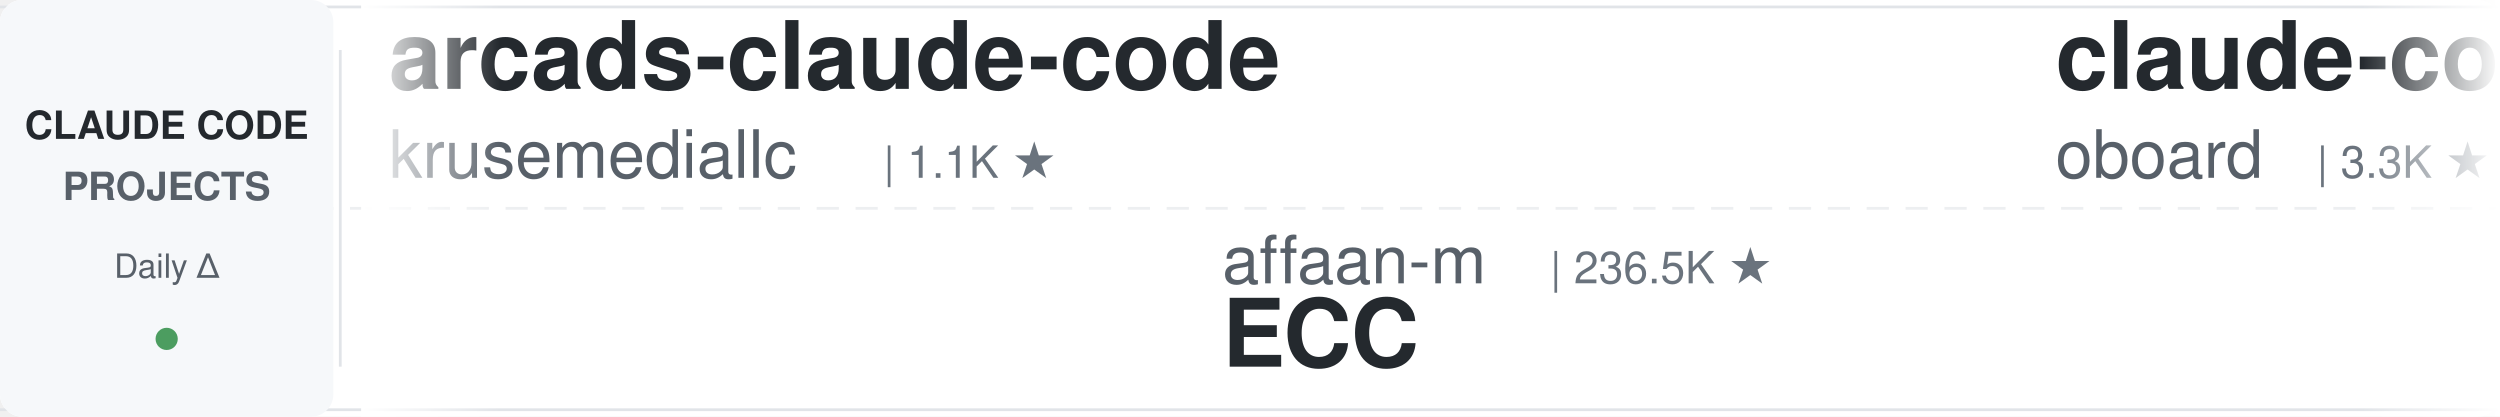
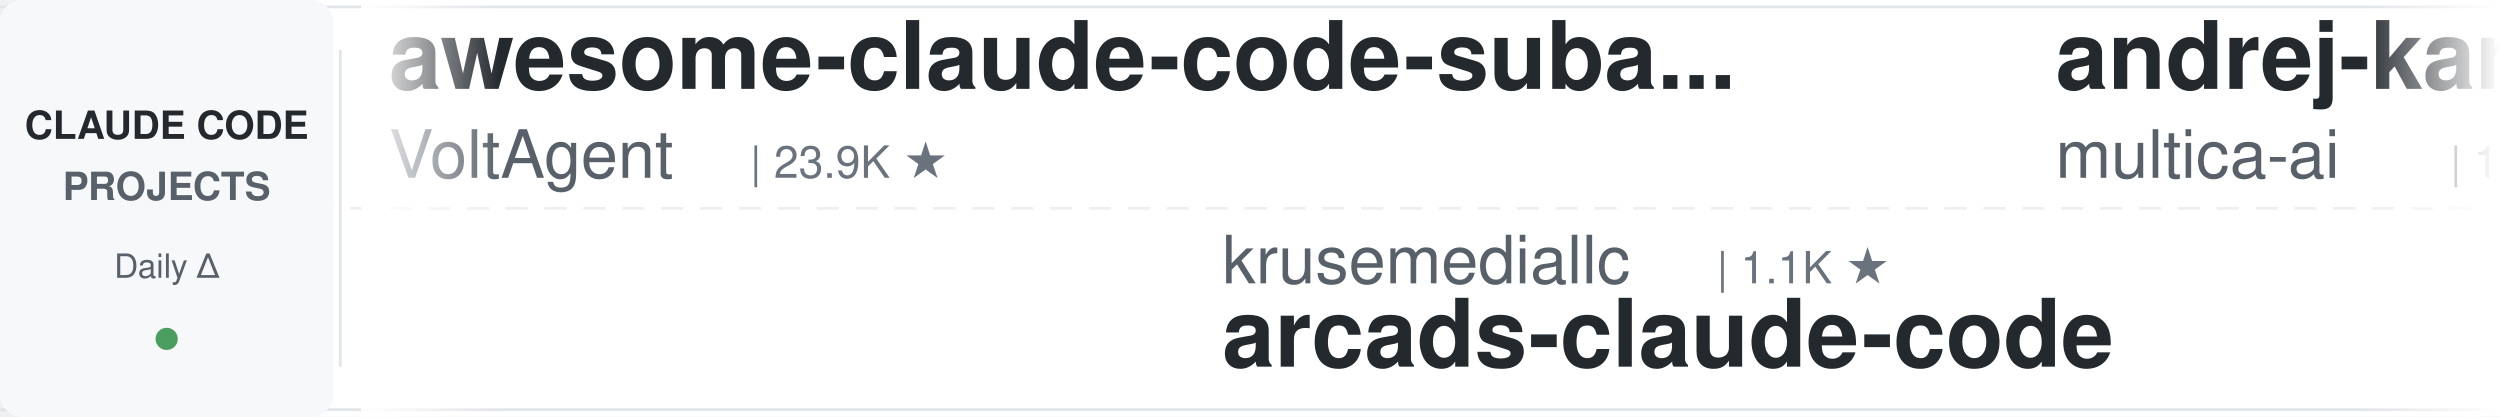
<svg xmlns="http://www.w3.org/2000/svg" width="900" height="150">
  <defs>
    <linearGradient id="leftFade" x1="0%" y1="0%" x2="100%" y2="0%">
      <stop offset="0%" style="stop-color:#ffffff;stop-opacity:1" />
      <stop offset="100%" style="stop-color:#ffffff;stop-opacity:0" />
    </linearGradient>
    <linearGradient id="rightFade" x1="0%" y1="0%" x2="100%" y2="0%">
      <stop offset="0%" style="stop-color:#ffffff;stop-opacity:0" />
      <stop offset="100%" style="stop-color:#ffffff;stop-opacity:1" />
    </linearGradient>
  </defs>
  <rect width="900" height="150" fill="#ffffff" rx="8" />
  <rect x="0" y="2" width="900" height="1" fill="#e1e4e8" />
  <rect x="0" y="147" width="900" height="1" fill="#e1e4e8" />
  <line x1="0" y1="75" x2="900" y2="75" stroke="#e1e4e8" stroke-width="1" stroke-dasharray="8 6" opacity="0.6" />
  <rect x="0" y="0" width="120" height="150" fill="#f6f8fa" rx="8" />
  <text x="60" y="50" font-family="-apple-system, BlinkMacSystemFont, 'Segoe UI', Helvetica, Arial, sans-serif" font-size="14" font-weight="600" fill="#24292e" text-anchor="middle">CLAUDE CODE</text>
  <text x="60" y="72" font-family="-apple-system, BlinkMacSystemFont, 'Segoe UI', Helvetica, Arial, sans-serif" font-size="14" font-weight="600" fill="#586069" text-anchor="middle">PROJECTS</text>
  <text x="60" y="100" font-family="-apple-system, BlinkMacSystemFont, 'Segoe UI', Helvetica, Arial, sans-serif" font-size="12" font-weight="500" fill="#586069" text-anchor="middle">Daily Δ</text>
  <circle cx="60" cy="122" r="4" fill="#22863a" opacity="0.8" />
  <rect x="122" y="18" width="1" height="114" fill="#e1e4e8" />
  <clipPath id="tickerClip">
    <rect x="130" y="0" width="770" height="150" />
  </clipPath>
  <g clip-path="url(#tickerClip)">
    <g id="tickerItems">
      <animateTransform attributeName="transform" attributeType="XML" type="translate" from="0 0" to="-3000 0" dur="54s" repeatCount="indefinite" />
      <g transform="translate(0, 0)">
-         <text x="140" y="32" font-family="-apple-system, BlinkMacSystemFont, 'Segoe UI', Helvetica, Arial, sans-serif" font-size="34" font-weight="600" fill="#24292e">arcads-claude-code</text>
-         <text x="140" y="64" font-family="-apple-system, BlinkMacSystemFont, 'Segoe UI', Helvetica, Arial, sans-serif" font-size="24" font-weight="400" fill="#586069">krusemediallc</text>
-         <text x="318" y="64" font-family="-apple-system, BlinkMacSystemFont, 'Segoe UI', Helvetica, Arial, sans-serif" font-size="16" font-weight="500" fill="#6a737d">| 1.1K ★</text>
+         <text x="140" y="32" font-family="-apple-system, BlinkMacSystemFont, 'Segoe UI', Helvetica, Arial, sans-serif" font-size="34" font-weight="600" fill="#24292e">awesome-claude-code-suba...</text>
+         <text x="140" y="64" font-family="-apple-system, BlinkMacSystemFont, 'Segoe UI', Helvetica, Arial, sans-serif" font-size="24" font-weight="400" fill="#586069">VoltAgent</text>
+         <text x="270" y="64" font-family="-apple-system, BlinkMacSystemFont, 'Segoe UI', Helvetica, Arial, sans-serif" font-size="16" font-weight="500" fill="#6a737d">| 23.9K ★</text>
      </g>
      <g transform="translate(300, 0)">
-         <text x="140" y="102" font-family="-apple-system, BlinkMacSystemFont, 'Segoe UI', Helvetica, Arial, sans-serif" font-size="24" font-weight="400" fill="#586069">affaan-m</text>
-         <text x="258" y="102" font-family="-apple-system, BlinkMacSystemFont, 'Segoe UI', Helvetica, Arial, sans-serif" font-size="16" font-weight="500" fill="#6a737d">| 236.5K ★</text>
-         <text x="140" y="132" font-family="-apple-system, BlinkMacSystemFont, 'Segoe UI', Helvetica, Arial, sans-serif" font-size="34" font-weight="600" fill="#24292e">ECC</text>
+         <text x="140" y="102" font-family="-apple-system, BlinkMacSystemFont, 'Segoe UI', Helvetica, Arial, sans-serif" font-size="24" font-weight="400" fill="#586069">krusemediallc</text>
+         <text x="318" y="102" font-family="-apple-system, BlinkMacSystemFont, 'Segoe UI', Helvetica, Arial, sans-serif" font-size="16" font-weight="500" fill="#6a737d">| 1.1K ★</text>
+         <text x="140" y="132" font-family="-apple-system, BlinkMacSystemFont, 'Segoe UI', Helvetica, Arial, sans-serif" font-size="34" font-weight="600" fill="#24292e">arcads-claude-code</text>
      </g>
      <g transform="translate(600, 0)">
+         <text x="140" y="32" font-family="-apple-system, BlinkMacSystemFont, 'Segoe UI', Helvetica, Arial, sans-serif" font-size="34" font-weight="600" fill="#24292e">andrej-karpathy-skills</text>
+         <text x="140" y="64" font-family="-apple-system, BlinkMacSystemFont, 'Segoe UI', Helvetica, Arial, sans-serif" font-size="24" font-weight="400" fill="#586069">multica-ai</text>
+         <text x="282" y="64" font-family="-apple-system, BlinkMacSystemFont, 'Segoe UI', Helvetica, Arial, sans-serif" font-size="16" font-weight="500" fill="#6a737d">| 198.1K ★</text>
+       </g>
+       <g transform="translate(900, 0)">
+         <text x="140" y="102" font-family="-apple-system, BlinkMacSystemFont, 'Segoe UI', Helvetica, Arial, sans-serif" font-size="24" font-weight="400" fill="#586069">frankbria</text>
+         <text x="270" y="102" font-family="-apple-system, BlinkMacSystemFont, 'Segoe UI', Helvetica, Arial, sans-serif" font-size="16" font-weight="500" fill="#6a737d">| 9.6K ★</text>
+         <text x="140" y="132" font-family="-apple-system, BlinkMacSystemFont, 'Segoe UI', Helvetica, Arial, sans-serif" font-size="34" font-weight="600" fill="#24292e">ralph-claude-code</text>
+       </g>
+       <g transform="translate(1200, 0)">
        <text x="140" y="32" font-family="-apple-system, BlinkMacSystemFont, 'Segoe UI', Helvetica, Arial, sans-serif" font-size="34" font-weight="600" fill="#24292e">claude-code-rev</text>
        <text x="140" y="64" font-family="-apple-system, BlinkMacSystemFont, 'Segoe UI', Helvetica, Arial, sans-serif" font-size="24" font-weight="400" fill="#586069">oboard</text>
        <text x="234" y="64" font-family="-apple-system, BlinkMacSystemFont, 'Segoe UI', Helvetica, Arial, sans-serif" font-size="16" font-weight="500" fill="#6a737d">| 3.3K ★</text>
      </g>
-       <g transform="translate(900, 0)">
-         <text x="140" y="102" font-family="-apple-system, BlinkMacSystemFont, 'Segoe UI', Helvetica, Arial, sans-serif" font-size="24" font-weight="400" fill="#586069">Windy3f3f3f3f</text>
-         <text x="318" y="102" font-family="-apple-system, BlinkMacSystemFont, 'Segoe UI', Helvetica, Arial, sans-serif" font-size="16" font-weight="500" fill="#6a737d">| 3.3K ★</text>
-         <text x="140" y="132" font-family="-apple-system, BlinkMacSystemFont, 'Segoe UI', Helvetica, Arial, sans-serif" font-size="34" font-weight="600" fill="#24292e">how-claude-code-works</text>
+       <g transform="translate(1500, 0)">
+         <text x="140" y="102" font-family="-apple-system, BlinkMacSystemFont, 'Segoe UI', Helvetica, Arial, sans-serif" font-size="24" font-weight="400" fill="#586069">VILA-Lab</text>
+         <text x="258" y="102" font-family="-apple-system, BlinkMacSystemFont, 'Segoe UI', Helvetica, Arial, sans-serif" font-size="16" font-weight="500" fill="#6a737d">| 2.0K ★</text>
+         <text x="140" y="132" font-family="-apple-system, BlinkMacSystemFont, 'Segoe UI', Helvetica, Arial, sans-serif" font-size="34" font-weight="600" fill="#24292e">Dive-into-Claude-Code</text>
      </g>
-       <g transform="translate(1200, 0)">
+       <g transform="translate(1800, 0)">
        <text x="140" y="32" font-family="-apple-system, BlinkMacSystemFont, 'Segoe UI', Helvetica, Arial, sans-serif" font-size="34" font-weight="600" fill="#24292e">claude-code-my-workflow</text>
        <text x="140" y="64" font-family="-apple-system, BlinkMacSystemFont, 'Segoe UI', Helvetica, Arial, sans-serif" font-size="24" font-weight="400" fill="#586069">pedrohcgs</text>
        <text x="270" y="64" font-family="-apple-system, BlinkMacSystemFont, 'Segoe UI', Helvetica, Arial, sans-serif" font-size="16" font-weight="500" fill="#6a737d">| 1.4K ★</text>
      </g>
-       <g transform="translate(1500, 0)">
-         <text x="140" y="102" font-family="-apple-system, BlinkMacSystemFont, 'Segoe UI', Helvetica, Arial, sans-serif" font-size="24" font-weight="400" fill="#586069">Windy3f3f3f3f</text>
-         <text x="318" y="102" font-family="-apple-system, BlinkMacSystemFont, 'Segoe UI', Helvetica, Arial, sans-serif" font-size="16" font-weight="500" fill="#6a737d">| 2.5K ★</text>
-         <text x="140" y="132" font-family="-apple-system, BlinkMacSystemFont, 'Segoe UI', Helvetica, Arial, sans-serif" font-size="34" font-weight="600" fill="#24292e">claude-code-from-scratch</text>
-       </g>
-       <g transform="translate(1800, 0)">
-         <text x="140" y="32" font-family="-apple-system, BlinkMacSystemFont, 'Segoe UI', Helvetica, Arial, sans-serif" font-size="34" font-weight="600" fill="#24292e">sc-claude-code-files</text>
-         <text x="140" y="64" font-family="-apple-system, BlinkMacSystemFont, 'Segoe UI', Helvetica, Arial, sans-serif" font-size="24" font-weight="400" fill="#586069">https-deeplearning-ai</text>
-         <text x="414" y="64" font-family="-apple-system, BlinkMacSystemFont, 'Segoe UI', Helvetica, Arial, sans-serif" font-size="16" font-weight="500" fill="#6a737d">| 537 ★</text>
-       </g>
      <g transform="translate(2100, 0)">
-         <text x="140" y="102" font-family="-apple-system, BlinkMacSystemFont, 'Segoe UI', Helvetica, Arial, sans-serif" font-size="24" font-weight="400" fill="#586069">huangserva</text>
-         <text x="282" y="102" font-family="-apple-system, BlinkMacSystemFont, 'Segoe UI', Helvetica, Arial, sans-serif" font-size="16" font-weight="500" fill="#6a737d">| 621 ★</text>
-         <text x="140" y="132" font-family="-apple-system, BlinkMacSystemFont, 'Segoe UI', Helvetica, Arial, sans-serif" font-size="34" font-weight="600" fill="#24292e">claude-code-cli</text>
+         <text x="140" y="102" font-family="-apple-system, BlinkMacSystemFont, 'Segoe UI', Helvetica, Arial, sans-serif" font-size="24" font-weight="400" fill="#586069">disler</text>
+         <text x="234" y="102" font-family="-apple-system, BlinkMacSystemFont, 'Segoe UI', Helvetica, Arial, sans-serif" font-size="16" font-weight="500" fill="#6a737d">| 3.9K ★</text>
+         <text x="140" y="132" font-family="-apple-system, BlinkMacSystemFont, 'Segoe UI', Helvetica, Arial, sans-serif" font-size="34" font-weight="600" fill="#24292e">claude-code-hooks-master...</text>
      </g>
      <g transform="translate(2400, 0)">
-         <text x="140" y="32" font-family="-apple-system, BlinkMacSystemFont, 'Segoe UI', Helvetica, Arial, sans-serif" font-size="34" font-weight="600" fill="#24292e">claude-code-source</text>
-         <text x="140" y="64" font-family="-apple-system, BlinkMacSystemFont, 'Segoe UI', Helvetica, Arial, sans-serif" font-size="24" font-weight="400" fill="#586069">hangsman</text>
-         <text x="258" y="64" font-family="-apple-system, BlinkMacSystemFont, 'Segoe UI', Helvetica, Arial, sans-serif" font-size="16" font-weight="500" fill="#6a737d">| 790 ★</text>
+         <text x="140" y="32" font-family="-apple-system, BlinkMacSystemFont, 'Segoe UI', Helvetica, Arial, sans-serif" font-size="34" font-weight="600" fill="#24292e">claude-code-system-promp...</text>
+         <text x="140" y="64" font-family="-apple-system, BlinkMacSystemFont, 'Segoe UI', Helvetica, Arial, sans-serif" font-size="24" font-weight="400" fill="#586069">Piebald-AI</text>
+         <text x="282" y="64" font-family="-apple-system, BlinkMacSystemFont, 'Segoe UI', Helvetica, Arial, sans-serif" font-size="16" font-weight="500" fill="#6a737d">| 12.1K ★</text>
      </g>
      <g transform="translate(2700, 0)">
-         <text x="140" y="102" font-family="-apple-system, BlinkMacSystemFont, 'Segoe UI', Helvetica, Arial, sans-serif" font-size="24" font-weight="400" fill="#586069">andrew-kramer-inno</text>
-         <text x="378" y="102" font-family="-apple-system, BlinkMacSystemFont, 'Segoe UI', Helvetica, Arial, sans-serif" font-size="16" font-weight="500" fill="#6a737d">| 593 ★</text>
-         <text x="140" y="132" font-family="-apple-system, BlinkMacSystemFont, 'Segoe UI', Helvetica, Arial, sans-serif" font-size="34" font-weight="600" fill="#24292e">claude-code-source-build</text>
+         <text x="140" y="102" font-family="-apple-system, BlinkMacSystemFont, 'Segoe UI', Helvetica, Arial, sans-serif" font-size="24" font-weight="400" fill="#586069">Pimzino</text>
+         <text x="246" y="102" font-family="-apple-system, BlinkMacSystemFont, 'Segoe UI', Helvetica, Arial, sans-serif" font-size="16" font-weight="500" fill="#6a737d">| 3.8K ★</text>
+         <text x="140" y="132" font-family="-apple-system, BlinkMacSystemFont, 'Segoe UI', Helvetica, Arial, sans-serif" font-size="34" font-weight="600" fill="#24292e">claude-code-spec-workflo...</text>
      </g>
      <g transform="translate(3000, 0)">
-         <text x="140" y="32" font-family="-apple-system, BlinkMacSystemFont, 'Segoe UI', Helvetica, Arial, sans-serif" font-size="34" font-weight="600" fill="#24292e">arcads-claude-code</text>
-         <text x="140" y="64" font-family="-apple-system, BlinkMacSystemFont, 'Segoe UI', Helvetica, Arial, sans-serif" font-size="24" font-weight="400" fill="#586069">krusemediallc</text>
-         <text x="318" y="64" font-family="-apple-system, BlinkMacSystemFont, 'Segoe UI', Helvetica, Arial, sans-serif" font-size="16" font-weight="500" fill="#6a737d">| 1.1K ★</text>
+         <text x="140" y="32" font-family="-apple-system, BlinkMacSystemFont, 'Segoe UI', Helvetica, Arial, sans-serif" font-size="34" font-weight="600" fill="#24292e">awesome-claude-code-suba...</text>
+         <text x="140" y="64" font-family="-apple-system, BlinkMacSystemFont, 'Segoe UI', Helvetica, Arial, sans-serif" font-size="24" font-weight="400" fill="#586069">VoltAgent</text>
+         <text x="270" y="64" font-family="-apple-system, BlinkMacSystemFont, 'Segoe UI', Helvetica, Arial, sans-serif" font-size="16" font-weight="500" fill="#6a737d">| 23.9K ★</text>
      </g>
      <g transform="translate(3300, 0)">
-         <text x="140" y="102" font-family="-apple-system, BlinkMacSystemFont, 'Segoe UI', Helvetica, Arial, sans-serif" font-size="24" font-weight="400" fill="#586069">affaan-m</text>
-         <text x="258" y="102" font-family="-apple-system, BlinkMacSystemFont, 'Segoe UI', Helvetica, Arial, sans-serif" font-size="16" font-weight="500" fill="#6a737d">| 236.5K ★</text>
-         <text x="140" y="132" font-family="-apple-system, BlinkMacSystemFont, 'Segoe UI', Helvetica, Arial, sans-serif" font-size="34" font-weight="600" fill="#24292e">ECC</text>
+         <text x="140" y="102" font-family="-apple-system, BlinkMacSystemFont, 'Segoe UI', Helvetica, Arial, sans-serif" font-size="24" font-weight="400" fill="#586069">krusemediallc</text>
+         <text x="318" y="102" font-family="-apple-system, BlinkMacSystemFont, 'Segoe UI', Helvetica, Arial, sans-serif" font-size="16" font-weight="500" fill="#6a737d">| 1.1K ★</text>
+         <text x="140" y="132" font-family="-apple-system, BlinkMacSystemFont, 'Segoe UI', Helvetica, Arial, sans-serif" font-size="34" font-weight="600" fill="#24292e">arcads-claude-code</text>
      </g>
      <g transform="translate(3600, 0)">
-         <text x="140" y="32" font-family="-apple-system, BlinkMacSystemFont, 'Segoe UI', Helvetica, Arial, sans-serif" font-size="34" font-weight="600" fill="#24292e">claude-code-rev</text>
-         <text x="140" y="64" font-family="-apple-system, BlinkMacSystemFont, 'Segoe UI', Helvetica, Arial, sans-serif" font-size="24" font-weight="400" fill="#586069">oboard</text>
-         <text x="234" y="64" font-family="-apple-system, BlinkMacSystemFont, 'Segoe UI', Helvetica, Arial, sans-serif" font-size="16" font-weight="500" fill="#6a737d">| 3.3K ★</text>
+         <text x="140" y="32" font-family="-apple-system, BlinkMacSystemFont, 'Segoe UI', Helvetica, Arial, sans-serif" font-size="34" font-weight="600" fill="#24292e">andrej-karpathy-skills</text>
+         <text x="140" y="64" font-family="-apple-system, BlinkMacSystemFont, 'Segoe UI', Helvetica, Arial, sans-serif" font-size="24" font-weight="400" fill="#586069">multica-ai</text>
+         <text x="282" y="64" font-family="-apple-system, BlinkMacSystemFont, 'Segoe UI', Helvetica, Arial, sans-serif" font-size="16" font-weight="500" fill="#6a737d">| 198.1K ★</text>
      </g>
      <g transform="translate(3900, 0)">
-         <text x="140" y="102" font-family="-apple-system, BlinkMacSystemFont, 'Segoe UI', Helvetica, Arial, sans-serif" font-size="24" font-weight="400" fill="#586069">Windy3f3f3f3f</text>
-         <text x="318" y="102" font-family="-apple-system, BlinkMacSystemFont, 'Segoe UI', Helvetica, Arial, sans-serif" font-size="16" font-weight="500" fill="#6a737d">| 3.3K ★</text>
-         <text x="140" y="132" font-family="-apple-system, BlinkMacSystemFont, 'Segoe UI', Helvetica, Arial, sans-serif" font-size="34" font-weight="600" fill="#24292e">how-claude-code-works</text>
+         <text x="140" y="102" font-family="-apple-system, BlinkMacSystemFont, 'Segoe UI', Helvetica, Arial, sans-serif" font-size="24" font-weight="400" fill="#586069">frankbria</text>
+         <text x="270" y="102" font-family="-apple-system, BlinkMacSystemFont, 'Segoe UI', Helvetica, Arial, sans-serif" font-size="16" font-weight="500" fill="#6a737d">| 9.6K ★</text>
+         <text x="140" y="132" font-family="-apple-system, BlinkMacSystemFont, 'Segoe UI', Helvetica, Arial, sans-serif" font-size="34" font-weight="600" fill="#24292e">ralph-claude-code</text>
      </g>
    </g>
  </g>
  <rect x="130" y="0" width="50" height="150" fill="url(#leftFade)" />
  <rect x="850" y="0" width="50" height="150" fill="url(#rightFade)" />
</svg>
